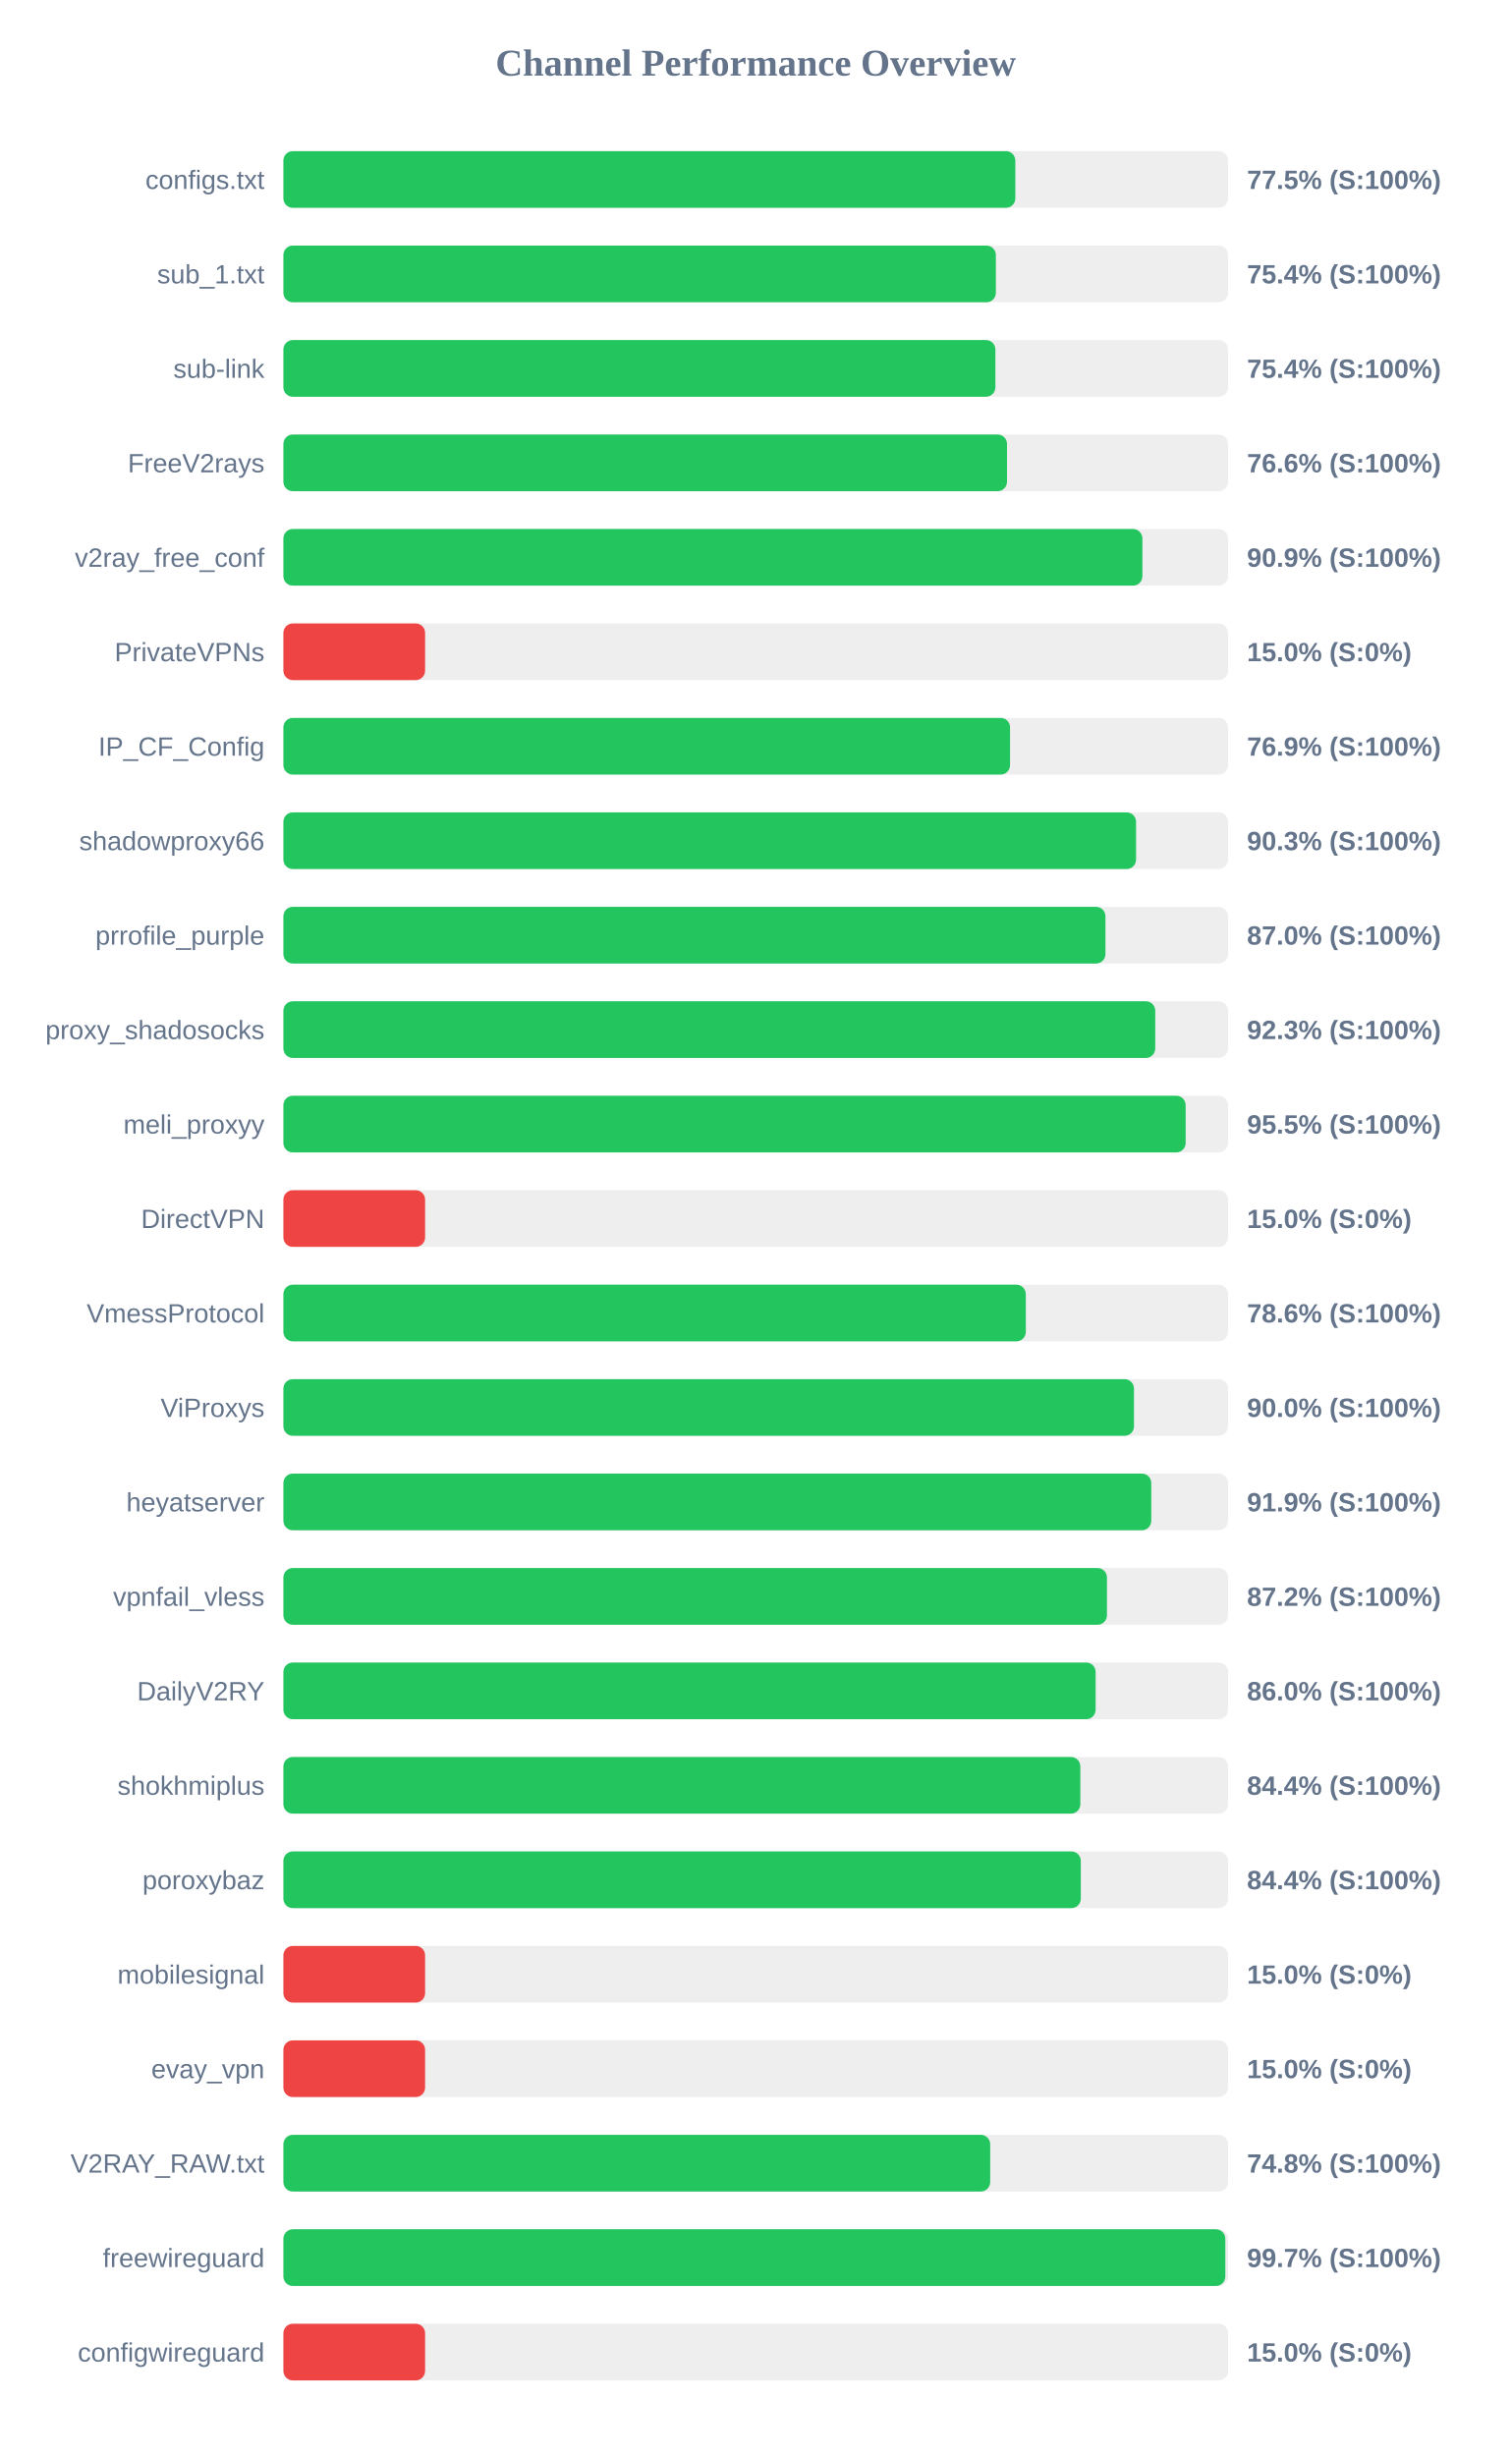
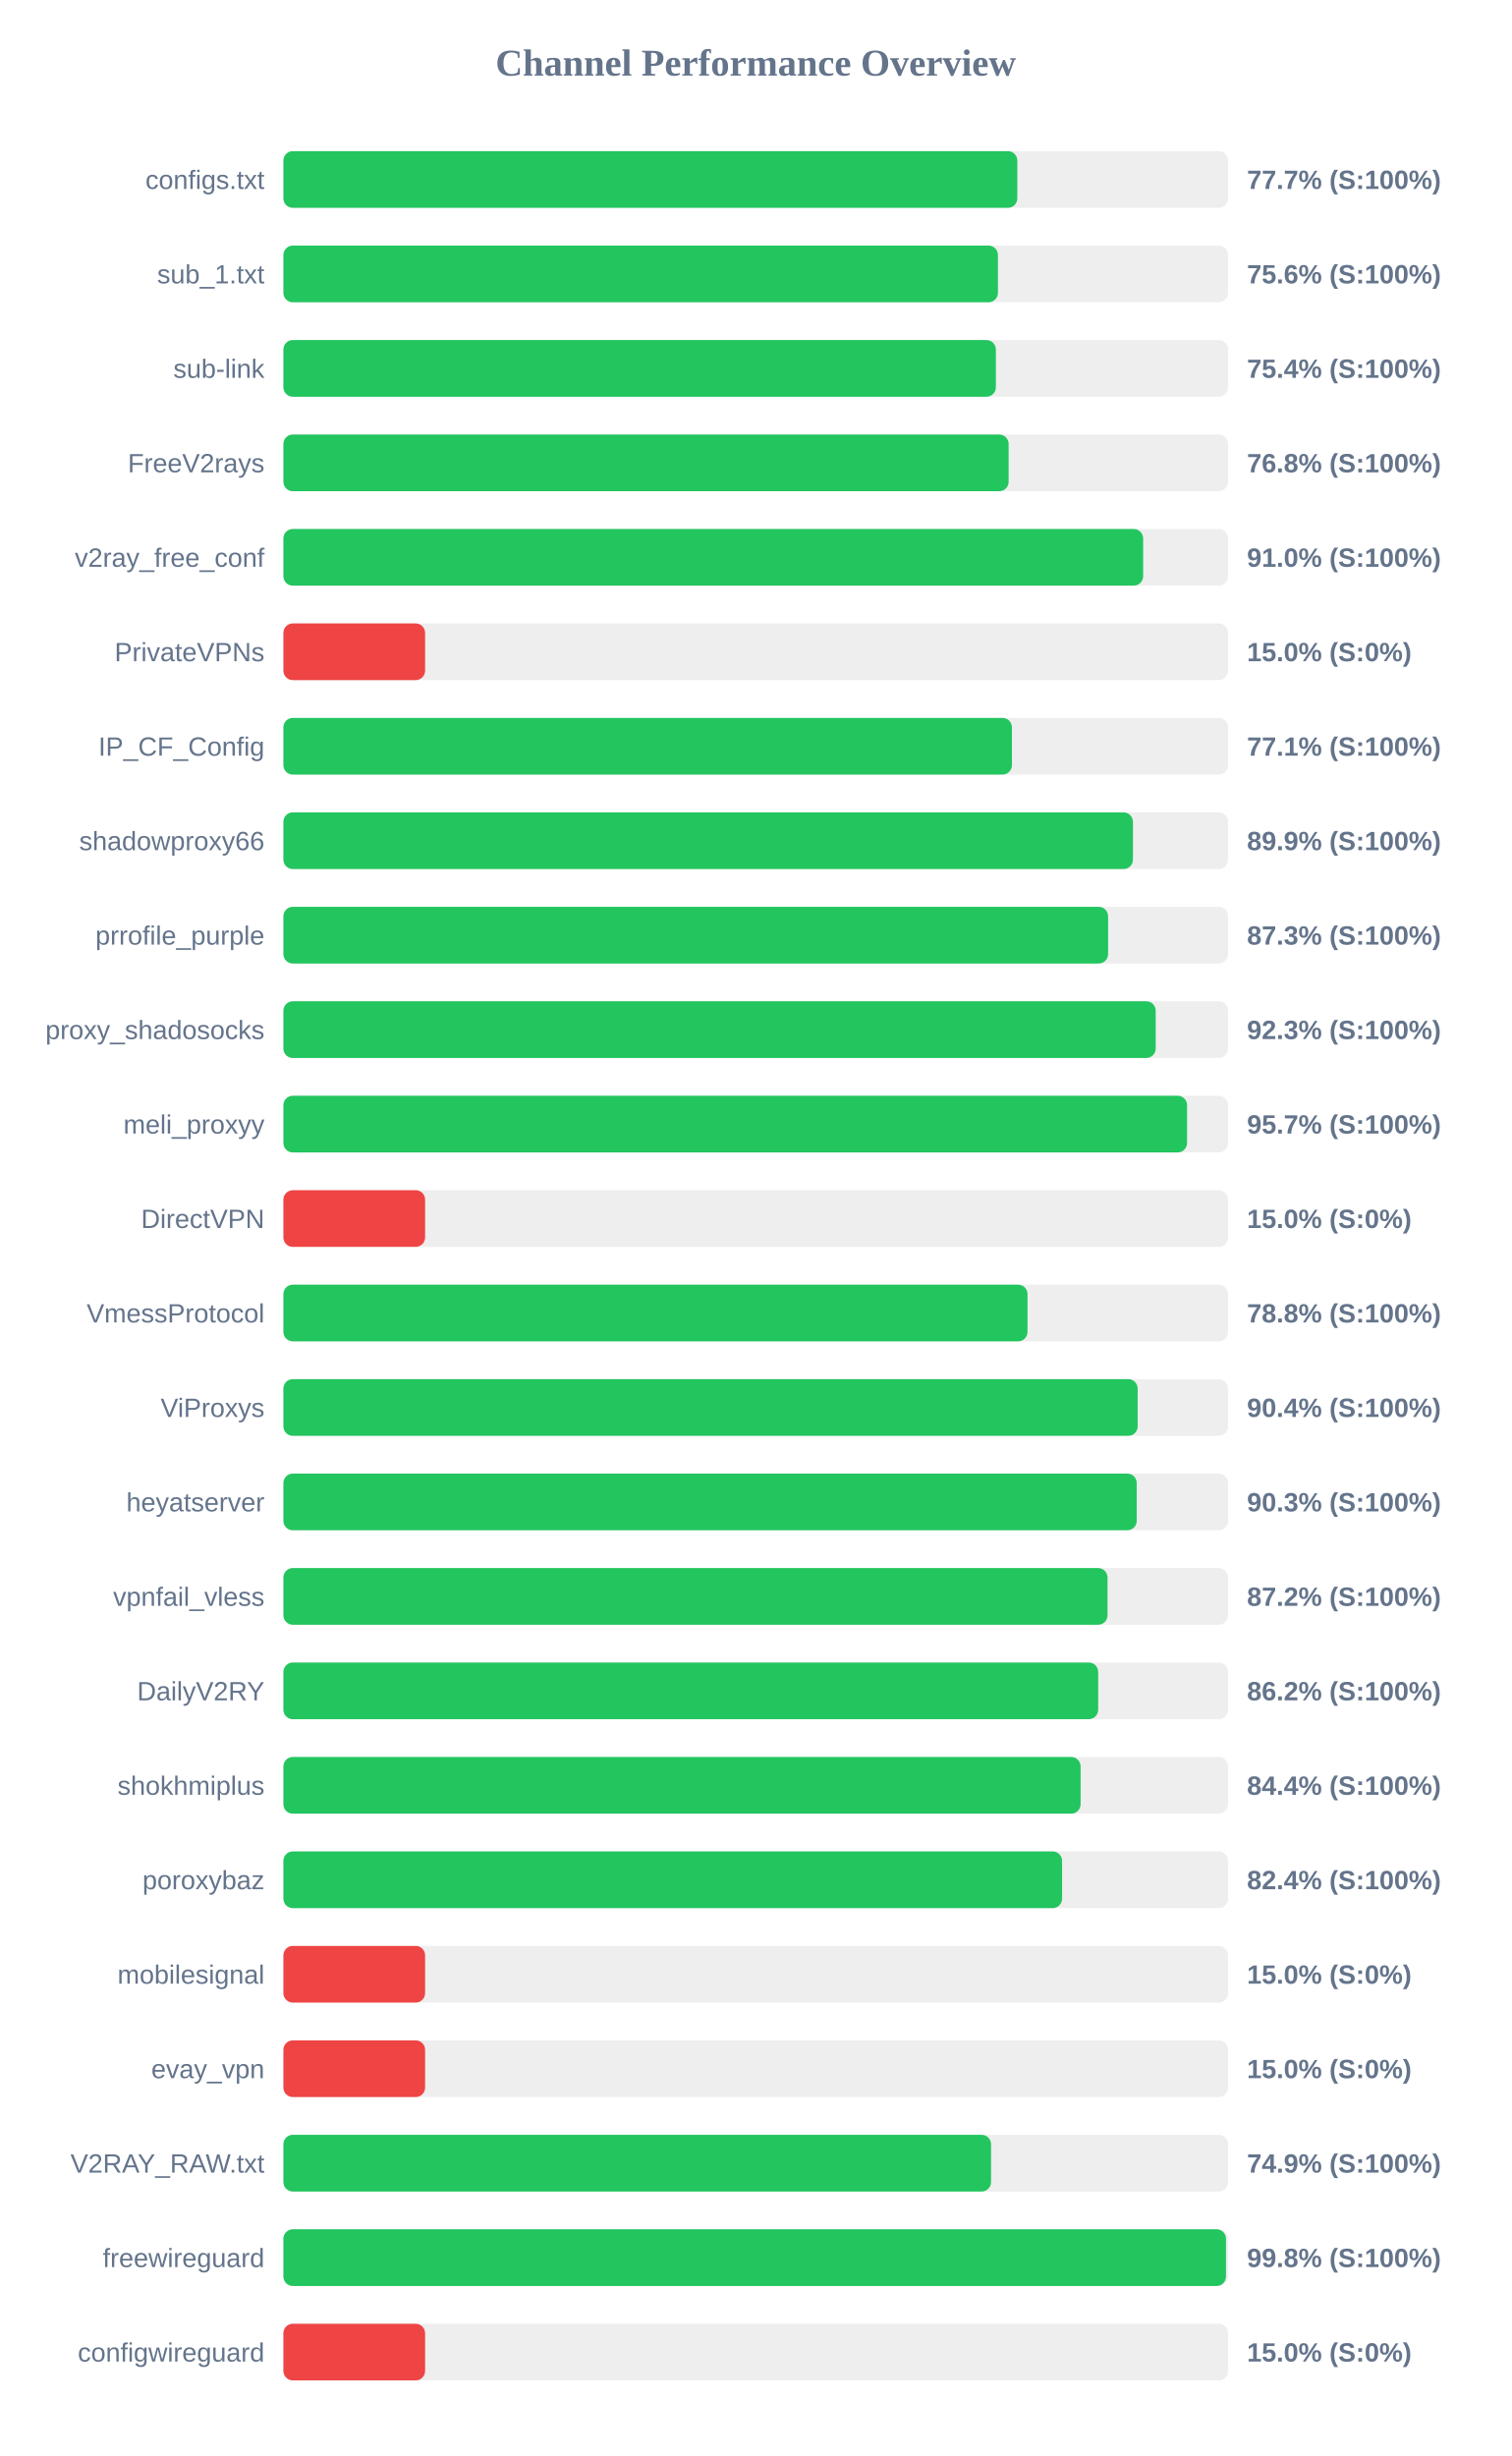
<svg xmlns="http://www.w3.org/2000/svg" width="800" height="1300" version="1.1">
  <style>
        .row { font: 14px Arial; fill: #64748b; }
        .score { font: bold 14px Arial; fill: #64748b; }
    </style>
  <text x="400" y="40" text-anchor="middle" font-size="20px" font-weight="bold" fill="#64748b">Channel Performance Overview</text>
  <rect x="150" y="80" width="500" height="30" fill="#eee" rx="5" />
-   <rect x="150" y="80" width="387.4" height="30" fill="#22c55e" rx="5" />
+   <rect x="150" y="80" width="388.45" height="30" fill="#22c55e" rx="5" />
  <text x="140" y="100" text-anchor="end" class="row">configs.txt</text>
-   <text x="660" y="100" text-anchor="start" class="score">77.5% (S:100%)</text>
+   <text x="660" y="100" text-anchor="start" class="score">77.7% (S:100%)</text>
  <rect x="150" y="130" width="500" height="30" fill="#eee" rx="5" />
-   <rect x="150" y="130" width="377.1" height="30" fill="#22c55e" rx="5" />
+   <rect x="150" y="130" width="378.2" height="30" fill="#22c55e" rx="5" />
  <text x="140" y="150" text-anchor="end" class="row">sub_1.txt</text>
-   <text x="660" y="150" text-anchor="start" class="score">75.4% (S:100%)</text>
+   <text x="660" y="150" text-anchor="start" class="score">75.6% (S:100%)</text>
  <rect x="150" y="180" width="500" height="30" fill="#eee" rx="5" />
-   <rect x="150" y="180" width="376.85" height="30" fill="#22c55e" rx="5" />
+   <rect x="150" y="180" width="377.1" height="30" fill="#22c55e" rx="5" />
  <text x="140" y="200" text-anchor="end" class="row">sub-link</text>
  <text x="660" y="200" text-anchor="start" class="score">75.4% (S:100%)</text>
  <rect x="150" y="230" width="500" height="30" fill="#eee" rx="5" />
-   <rect x="150" y="230" width="383.0" height="30" fill="#22c55e" rx="5" />
+   <rect x="150" y="230" width="383.85" height="30" fill="#22c55e" rx="5" />
  <text x="140" y="250" text-anchor="end" class="row">FreeV2rays</text>
-   <text x="660" y="250" text-anchor="start" class="score">76.6% (S:100%)</text>
+   <text x="660" y="250" text-anchor="start" class="score">76.8% (S:100%)</text>
  <rect x="150" y="280" width="500" height="30" fill="#eee" rx="5" />
-   <rect x="150" y="280" width="454.65" height="30" fill="#22c55e" rx="5" />
+   <rect x="150" y="280" width="455.05" height="30" fill="#22c55e" rx="5" />
  <text x="140" y="300" text-anchor="end" class="row">v2ray_free_conf</text>
-   <text x="660" y="300" text-anchor="start" class="score">90.9% (S:100%)</text>
+   <text x="660" y="300" text-anchor="start" class="score">91.0% (S:100%)</text>
  <rect x="150" y="330" width="500" height="30" fill="#eee" rx="5" />
  <rect x="150" y="330" width="75.0" height="30" fill="#ef4444" rx="5" />
  <text x="140" y="350" text-anchor="end" class="row">PrivateVPNs</text>
  <text x="660" y="350" text-anchor="start" class="score">15.0% (S:0%)</text>
  <rect x="150" y="380" width="500" height="30" fill="#eee" rx="5" />
-   <rect x="150" y="380" width="384.6" height="30" fill="#22c55e" rx="5" />
+   <rect x="150" y="380" width="385.6" height="30" fill="#22c55e" rx="5" />
  <text x="140" y="400" text-anchor="end" class="row">IP_CF_Config</text>
-   <text x="660" y="400" text-anchor="start" class="score">76.9% (S:100%)</text>
+   <text x="660" y="400" text-anchor="start" class="score">77.1% (S:100%)</text>
  <rect x="150" y="430" width="500" height="30" fill="#eee" rx="5" />
-   <rect x="150" y="430" width="451.3" height="30" fill="#22c55e" rx="5" />
+   <rect x="150" y="430" width="449.65" height="30" fill="#22c55e" rx="5" />
  <text x="140" y="450" text-anchor="end" class="row">shadowproxy66</text>
-   <text x="660" y="450" text-anchor="start" class="score">90.3% (S:100%)</text>
+   <text x="660" y="450" text-anchor="start" class="score">89.9% (S:100%)</text>
  <rect x="150" y="480" width="500" height="30" fill="#eee" rx="5" />
-   <rect x="150" y="480" width="435.1" height="30" fill="#22c55e" rx="5" />
+   <rect x="150" y="480" width="436.5" height="30" fill="#22c55e" rx="5" />
  <text x="140" y="500" text-anchor="end" class="row">prrofile_purple</text>
-   <text x="660" y="500" text-anchor="start" class="score">87.0% (S:100%)</text>
+   <text x="660" y="500" text-anchor="start" class="score">87.3% (S:100%)</text>
  <rect x="150" y="530" width="500" height="30" fill="#eee" rx="5" />
-   <rect x="150" y="530" width="461.45" height="30" fill="#22c55e" rx="5" />
+   <rect x="150" y="530" width="461.7" height="30" fill="#22c55e" rx="5" />
  <text x="140" y="550" text-anchor="end" class="row">proxy_shadosocks</text>
  <text x="660" y="550" text-anchor="start" class="score">92.3% (S:100%)</text>
  <rect x="150" y="580" width="500" height="30" fill="#eee" rx="5" />
-   <rect x="150" y="580" width="477.55" height="30" fill="#22c55e" rx="5" />
+   <rect x="150" y="580" width="478.3" height="30" fill="#22c55e" rx="5" />
  <text x="140" y="600" text-anchor="end" class="row">meli_proxyy</text>
-   <text x="660" y="600" text-anchor="start" class="score">95.5% (S:100%)</text>
+   <text x="660" y="600" text-anchor="start" class="score">95.7% (S:100%)</text>
  <rect x="150" y="630" width="500" height="30" fill="#eee" rx="5" />
  <rect x="150" y="630" width="75.0" height="30" fill="#ef4444" rx="5" />
  <text x="140" y="650" text-anchor="end" class="row">DirectVPN</text>
  <text x="660" y="650" text-anchor="start" class="score">15.0% (S:0%)</text>
  <rect x="150" y="680" width="500" height="30" fill="#eee" rx="5" />
-   <rect x="150" y="680" width="392.95" height="30" fill="#22c55e" rx="5" />
+   <rect x="150" y="680" width="393.85" height="30" fill="#22c55e" rx="5" />
  <text x="140" y="700" text-anchor="end" class="row">VmessProtocol</text>
-   <text x="660" y="700" text-anchor="start" class="score">78.6% (S:100%)</text>
+   <text x="660" y="700" text-anchor="start" class="score">78.8% (S:100%)</text>
  <rect x="150" y="730" width="500" height="30" fill="#eee" rx="5" />
-   <rect x="150" y="730" width="450.2" height="30" fill="#22c55e" rx="5" />
+   <rect x="150" y="730" width="452.15" height="30" fill="#22c55e" rx="5" />
  <text x="140" y="750" text-anchor="end" class="row">ViProxys</text>
-   <text x="660" y="750" text-anchor="start" class="score">90.0% (S:100%)</text>
+   <text x="660" y="750" text-anchor="start" class="score">90.4% (S:100%)</text>
  <rect x="150" y="780" width="500" height="30" fill="#eee" rx="5" />
-   <rect x="150" y="780" width="459.35" height="30" fill="#22c55e" rx="5" />
+   <rect x="150" y="780" width="451.65" height="30" fill="#22c55e" rx="5" />
  <text x="140" y="800" text-anchor="end" class="row">heyatserver</text>
-   <text x="660" y="800" text-anchor="start" class="score">91.9% (S:100%)</text>
+   <text x="660" y="800" text-anchor="start" class="score">90.3% (S:100%)</text>
  <rect x="150" y="830" width="500" height="30" fill="#eee" rx="5" />
-   <rect x="150" y="830" width="435.9" height="30" fill="#22c55e" rx="5" />
+   <rect x="150" y="830" width="436.2" height="30" fill="#22c55e" rx="5" />
  <text x="140" y="850" text-anchor="end" class="row">vpnfail_vless</text>
  <text x="660" y="850" text-anchor="start" class="score">87.2% (S:100%)</text>
  <rect x="150" y="880" width="500" height="30" fill="#eee" rx="5" />
-   <rect x="150" y="880" width="429.9" height="30" fill="#22c55e" rx="5" />
+   <rect x="150" y="880" width="431.25" height="30" fill="#22c55e" rx="5" />
  <text x="140" y="900" text-anchor="end" class="row">DailyV2RY</text>
-   <text x="660" y="900" text-anchor="start" class="score">86.0% (S:100%)</text>
+   <text x="660" y="900" text-anchor="start" class="score">86.2% (S:100%)</text>
  <rect x="150" y="930" width="500" height="30" fill="#eee" rx="5" />
-   <rect x="150" y="930" width="421.8" height="30" fill="#22c55e" rx="5" />
+   <rect x="150" y="930" width="421.95" height="30" fill="#22c55e" rx="5" />
  <text x="140" y="950" text-anchor="end" class="row">shokhmiplus</text>
  <text x="660" y="950" text-anchor="start" class="score">84.4% (S:100%)</text>
  <rect x="150" y="980" width="500" height="30" fill="#eee" rx="5" />
-   <rect x="150" y="980" width="422.05" height="30" fill="#22c55e" rx="5" />
+   <rect x="150" y="980" width="412.15" height="30" fill="#22c55e" rx="5" />
  <text x="140" y="1000" text-anchor="end" class="row">poroxybaz</text>
-   <text x="660" y="1000" text-anchor="start" class="score">84.4% (S:100%)</text>
+   <text x="660" y="1000" text-anchor="start" class="score">82.4% (S:100%)</text>
  <rect x="150" y="1030" width="500" height="30" fill="#eee" rx="5" />
  <rect x="150" y="1030" width="75.0" height="30" fill="#ef4444" rx="5" />
  <text x="140" y="1050" text-anchor="end" class="row">mobilesignal</text>
  <text x="660" y="1050" text-anchor="start" class="score">15.0% (S:0%)</text>
  <rect x="150" y="1080" width="500" height="30" fill="#eee" rx="5" />
  <rect x="150" y="1080" width="75.0" height="30" fill="#ef4444" rx="5" />
  <text x="140" y="1100" text-anchor="end" class="row">evay_vpn</text>
  <text x="660" y="1100" text-anchor="start" class="score">15.0% (S:0%)</text>
  <rect x="150" y="1130" width="500" height="30" fill="#eee" rx="5" />
-   <rect x="150" y="1130" width="374.1" height="30" fill="#22c55e" rx="5" />
+   <rect x="150" y="1130" width="374.55" height="30" fill="#22c55e" rx="5" />
  <text x="140" y="1150" text-anchor="end" class="row">V2RAY_RAW.txt</text>
-   <text x="660" y="1150" text-anchor="start" class="score">74.8% (S:100%)</text>
+   <text x="660" y="1150" text-anchor="start" class="score">74.9% (S:100%)</text>
  <rect x="150" y="1180" width="500" height="30" fill="#eee" rx="5" />
-   <rect x="150" y="1180" width="498.55" height="30" fill="#22c55e" rx="5" />
+   <rect x="150" y="1180" width="498.9" height="30" fill="#22c55e" rx="5" />
  <text x="140" y="1200" text-anchor="end" class="row">freewireguard</text>
-   <text x="660" y="1200" text-anchor="start" class="score">99.7% (S:100%)</text>
+   <text x="660" y="1200" text-anchor="start" class="score">99.8% (S:100%)</text>
  <rect x="150" y="1230" width="500" height="30" fill="#eee" rx="5" />
  <rect x="150" y="1230" width="75.0" height="30" fill="#ef4444" rx="5" />
  <text x="140" y="1250" text-anchor="end" class="row">configwireguard</text>
  <text x="660" y="1250" text-anchor="start" class="score">15.0% (S:0%)</text>
</svg>
